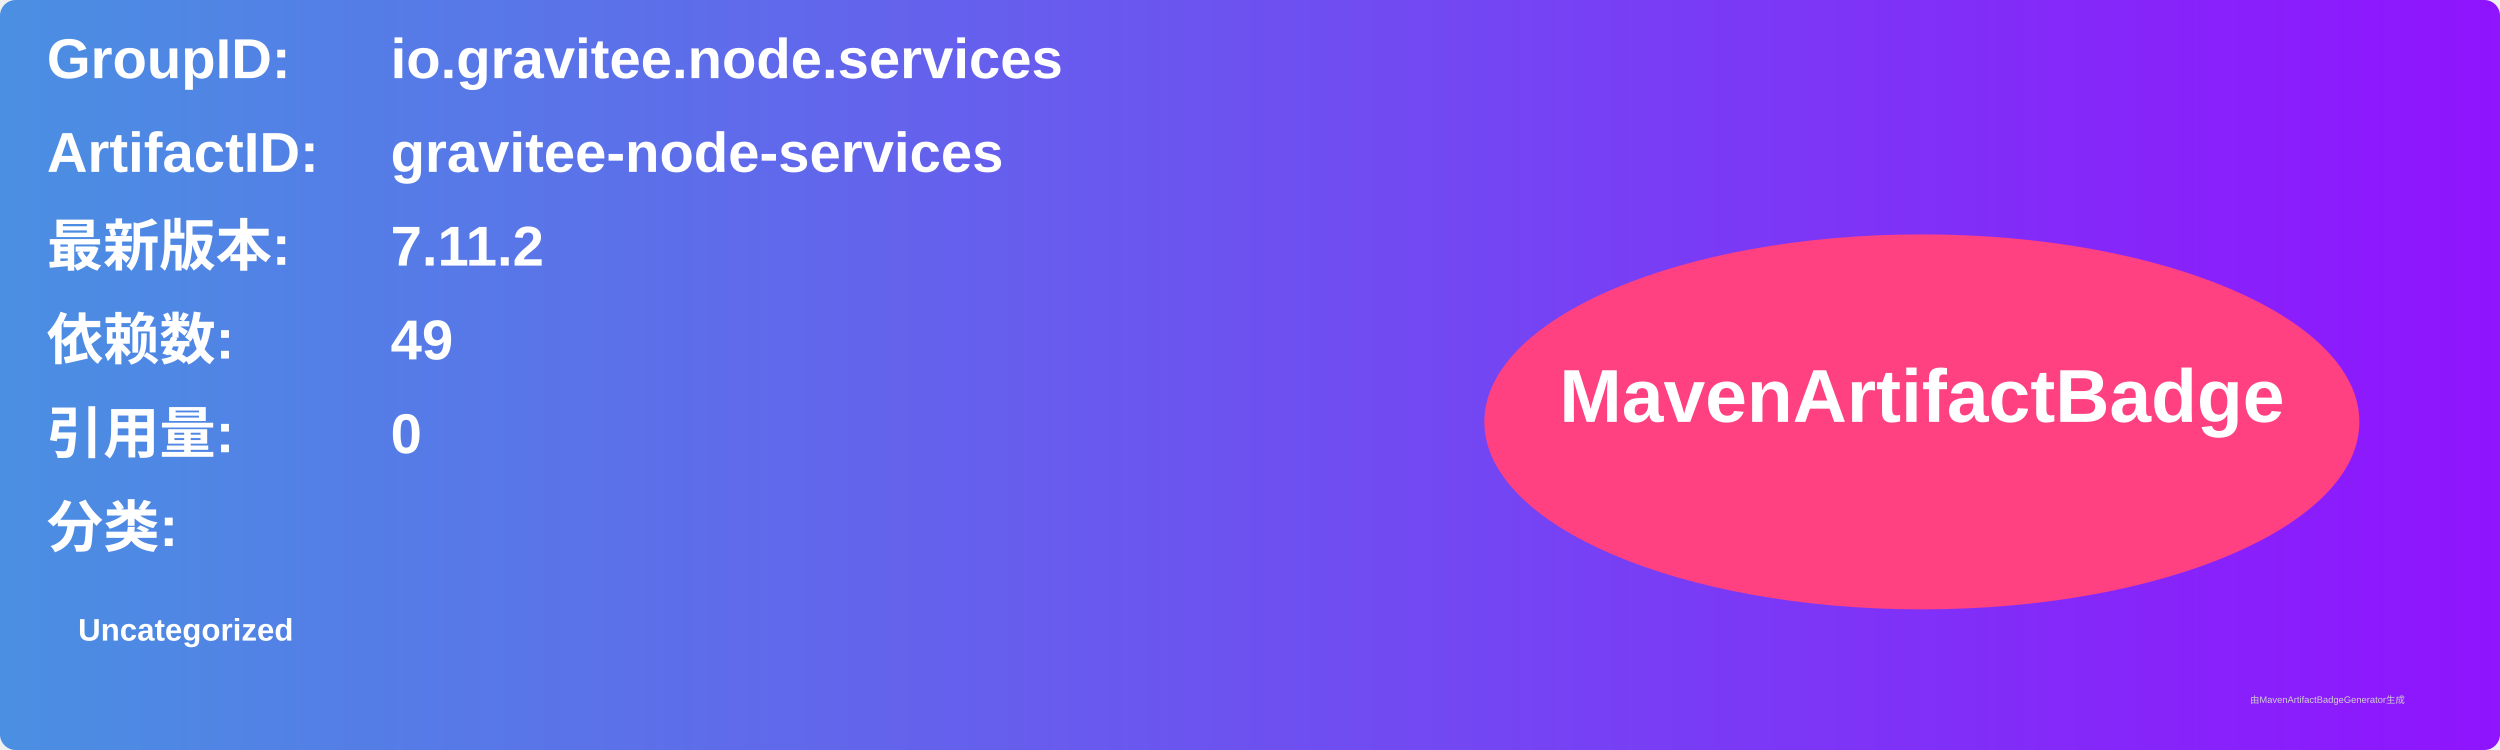
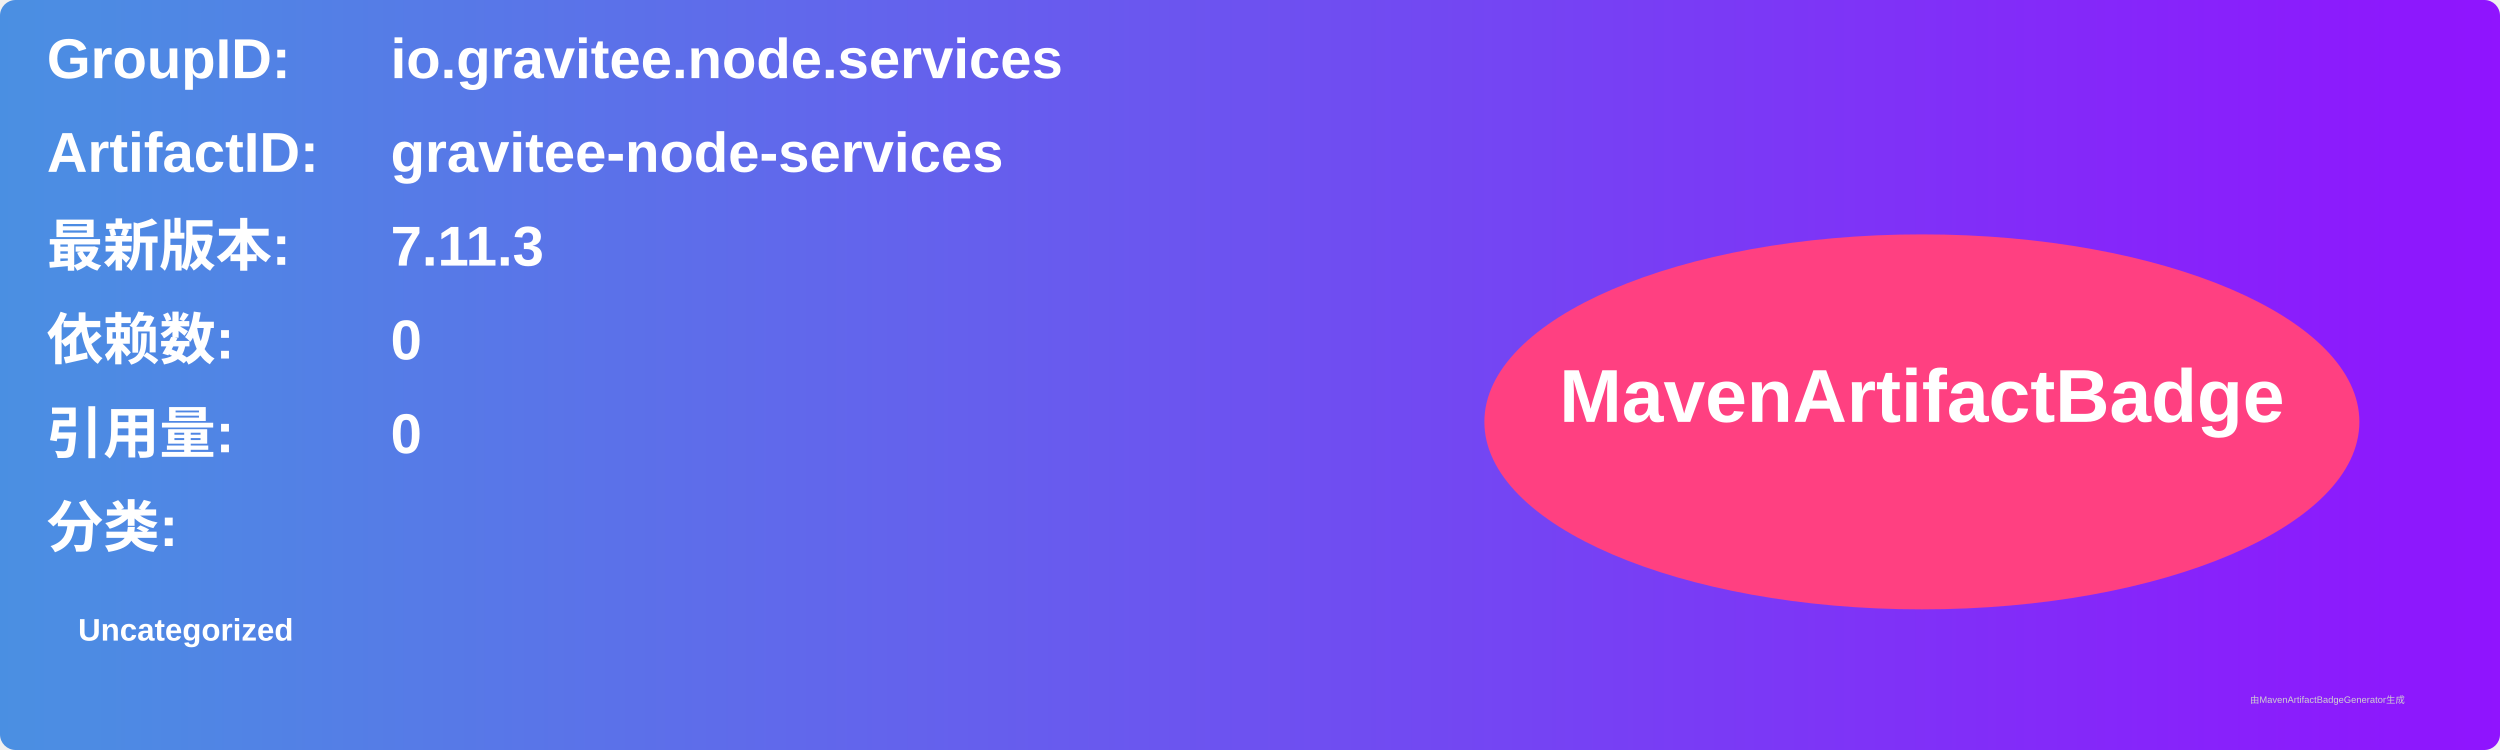
<svg xmlns="http://www.w3.org/2000/svg" width="800" height="240" viewBox="0 0 800 240">
  <linearGradient id="grad" x1="0%" y1="0%" x2="100%" y2="0%">
    <stop offset="0%" stop-color="#4a90e2" />
    <stop offset="100%" stop-color="#9013fe" />
  </linearGradient>
  <rect width="100%" height="100%" rx="5" ry="5" fill="url(#grad)" />
  <g transform="translate(15, 15)">
    <text x="0" y="10" font-family="Arial" font-size="18" fill="white" font-weight="bold" width="260">GroupID:</text>
    <text x="110" y="10" font-family="Arial" font-size="18" fill="white" font-weight="bold" width="460">io.gravitee.node.services</text>
    <text x="0" y="40" font-family="Arial" font-size="18" fill="white" font-weight="bold" width="260">ArtifactID:</text>
    <text x="110" y="40" font-family="Arial" font-size="18" fill="white" font-weight="bold" width="460">gravitee-node-services</text>
    <text x="0" y="70" font-family="Arial" font-size="18" fill="white" font-weight="bold">最新版本:</text>
    <text x="110" y="70" font-family="Arial" font-size="18" fill="white" font-weight="bold">
-       <tspan font-weight="bold">7.11.2</tspan>
+       <tspan font-weight="bold">7.11.3</tspan>
    </text>
    <text x="0" y="100" font-family="Arial" font-size="18" fill="white" font-weight="bold">依赖数: </text>
    <text x="110" y="100" font-family="Arial" font-size="18" fill="white">
-       <tspan font-weight="bold">49</tspan>
+       <tspan font-weight="bold">0</tspan>
    </text>
    <text x="0" y="130" font-family="Arial" font-size="18" fill="white" font-weight="bold">引用量: </text>
    <text x="110" y="130" font-family="Arial" font-size="18" fill="white">
      <tspan font-weight="bold">0</tspan>
    </text>
    <text x="0" y="160" font-family="Arial" font-size="18" fill="white" font-weight="bold">分类:</text>
    <text x="10" y="190" font-family="Arial" font-size="10" fill="white">
      <tspan font-weight="bold">Uncategorized</tspan>
    </text>
    <ellipse cx="600" cy="120" rx="140" ry="60" fill="#ff4081" />
    <text x="600" y="120" text-anchor="middle" font-family="Arial" font-size="24" fill="white" font-weight="bold">MavenArtifactBadge</text>
  </g>
  <text x="720" y="225" font-family="Arial" font-size="3" fill="#d0d0d0">由MavenArtifactBadgeGenerator生成</text>
</svg>
